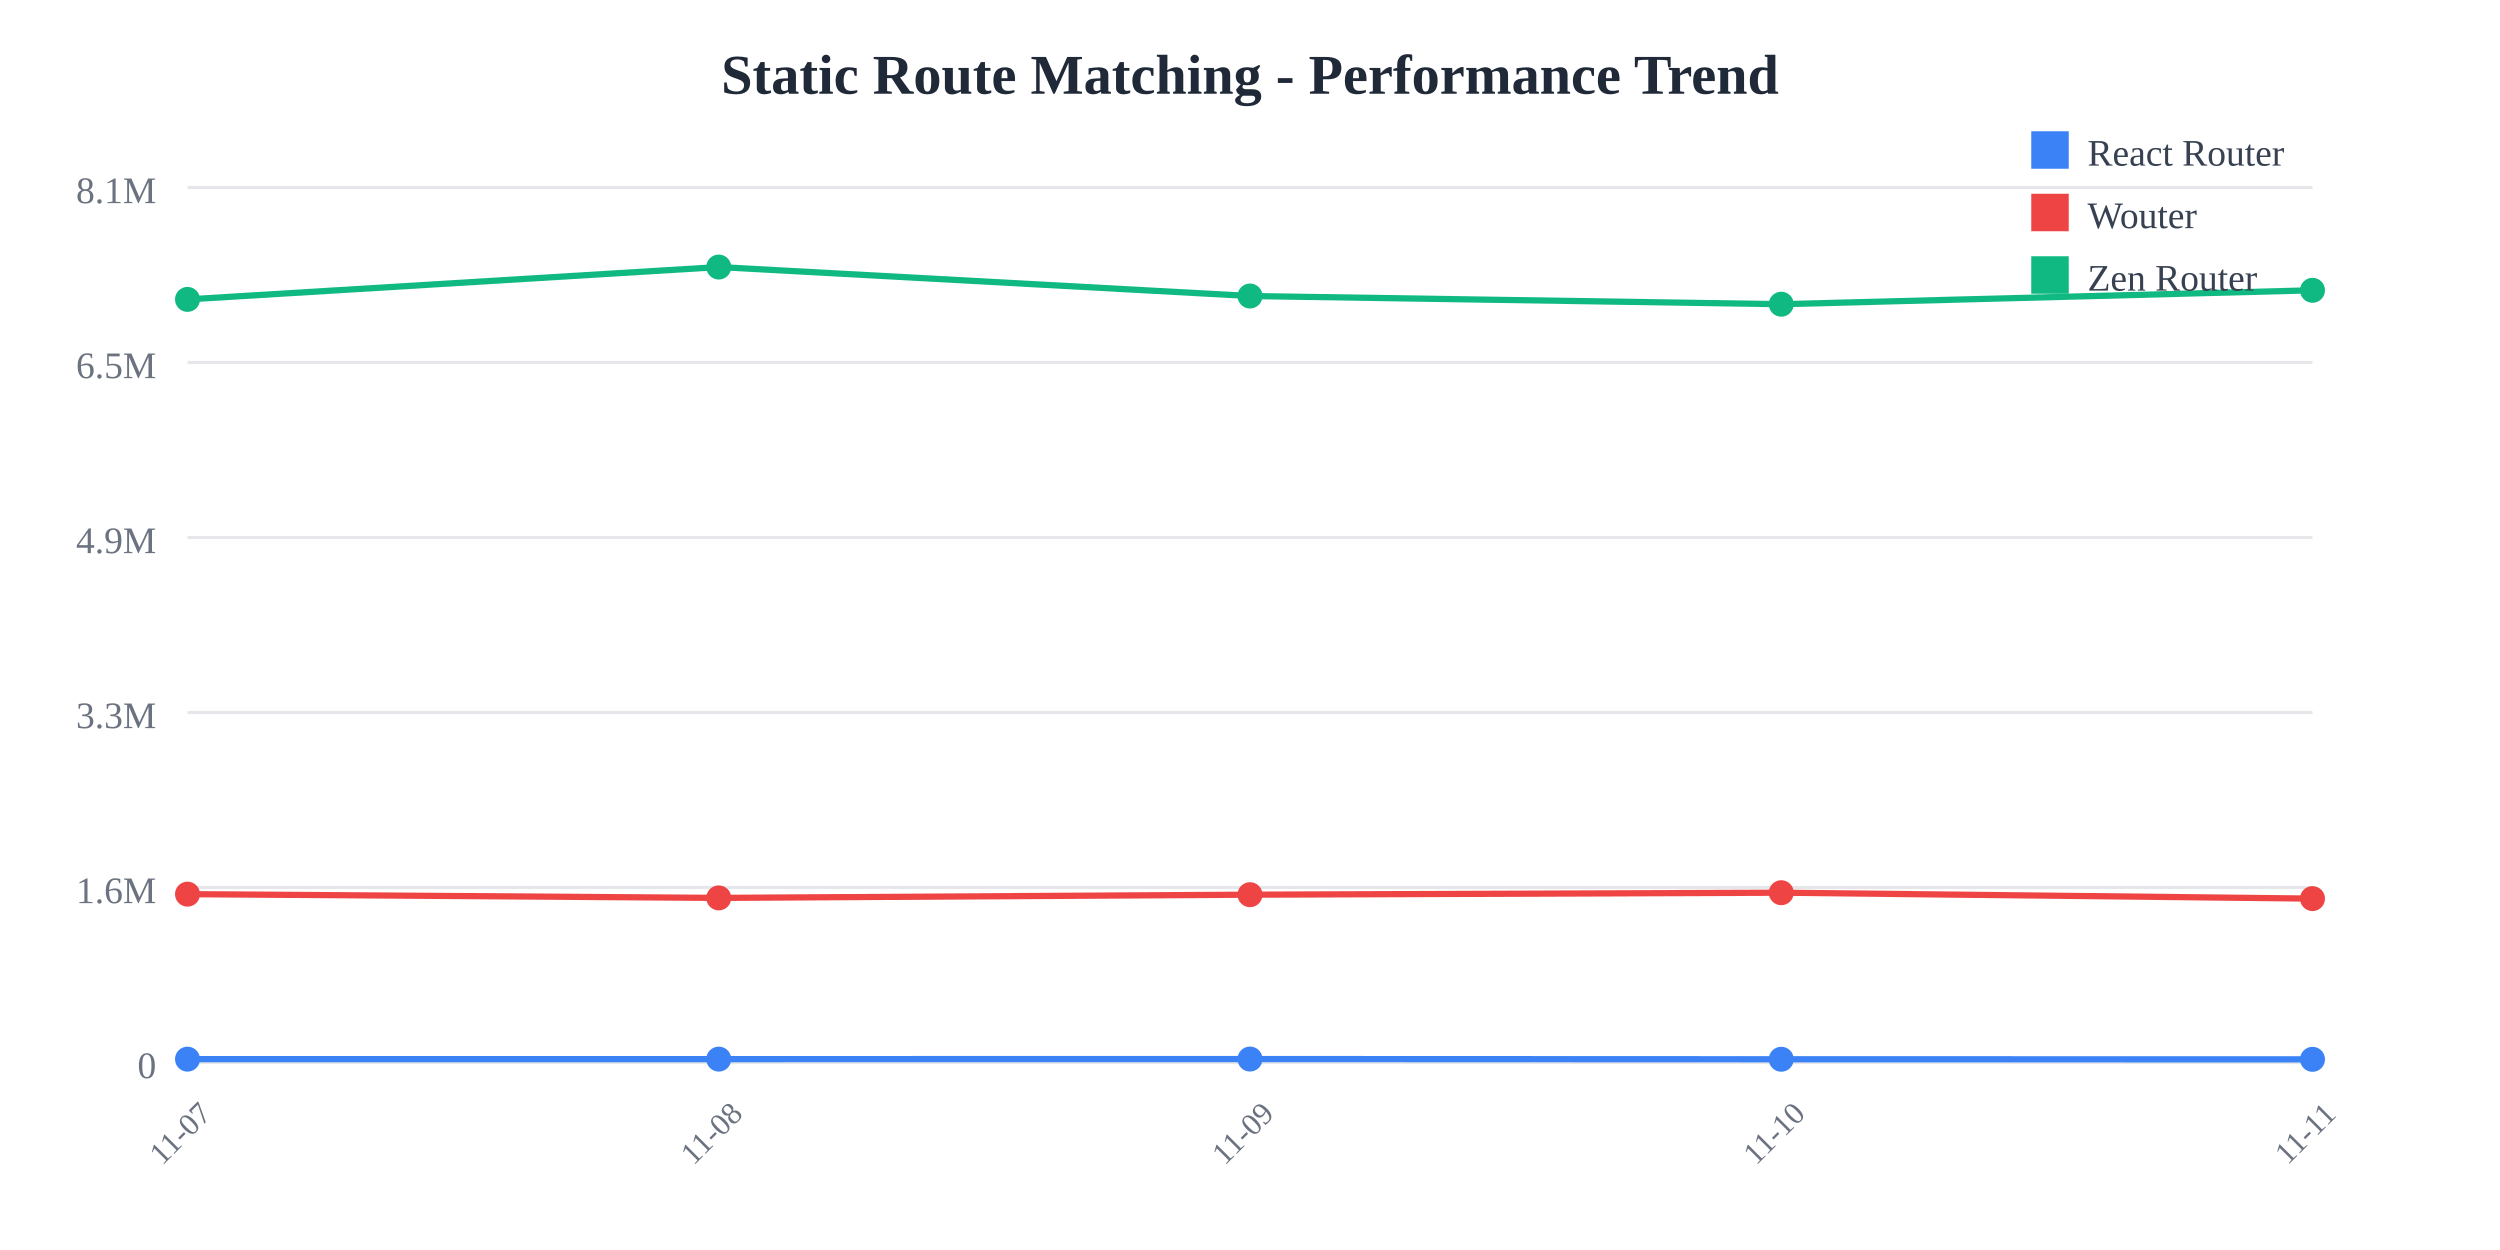
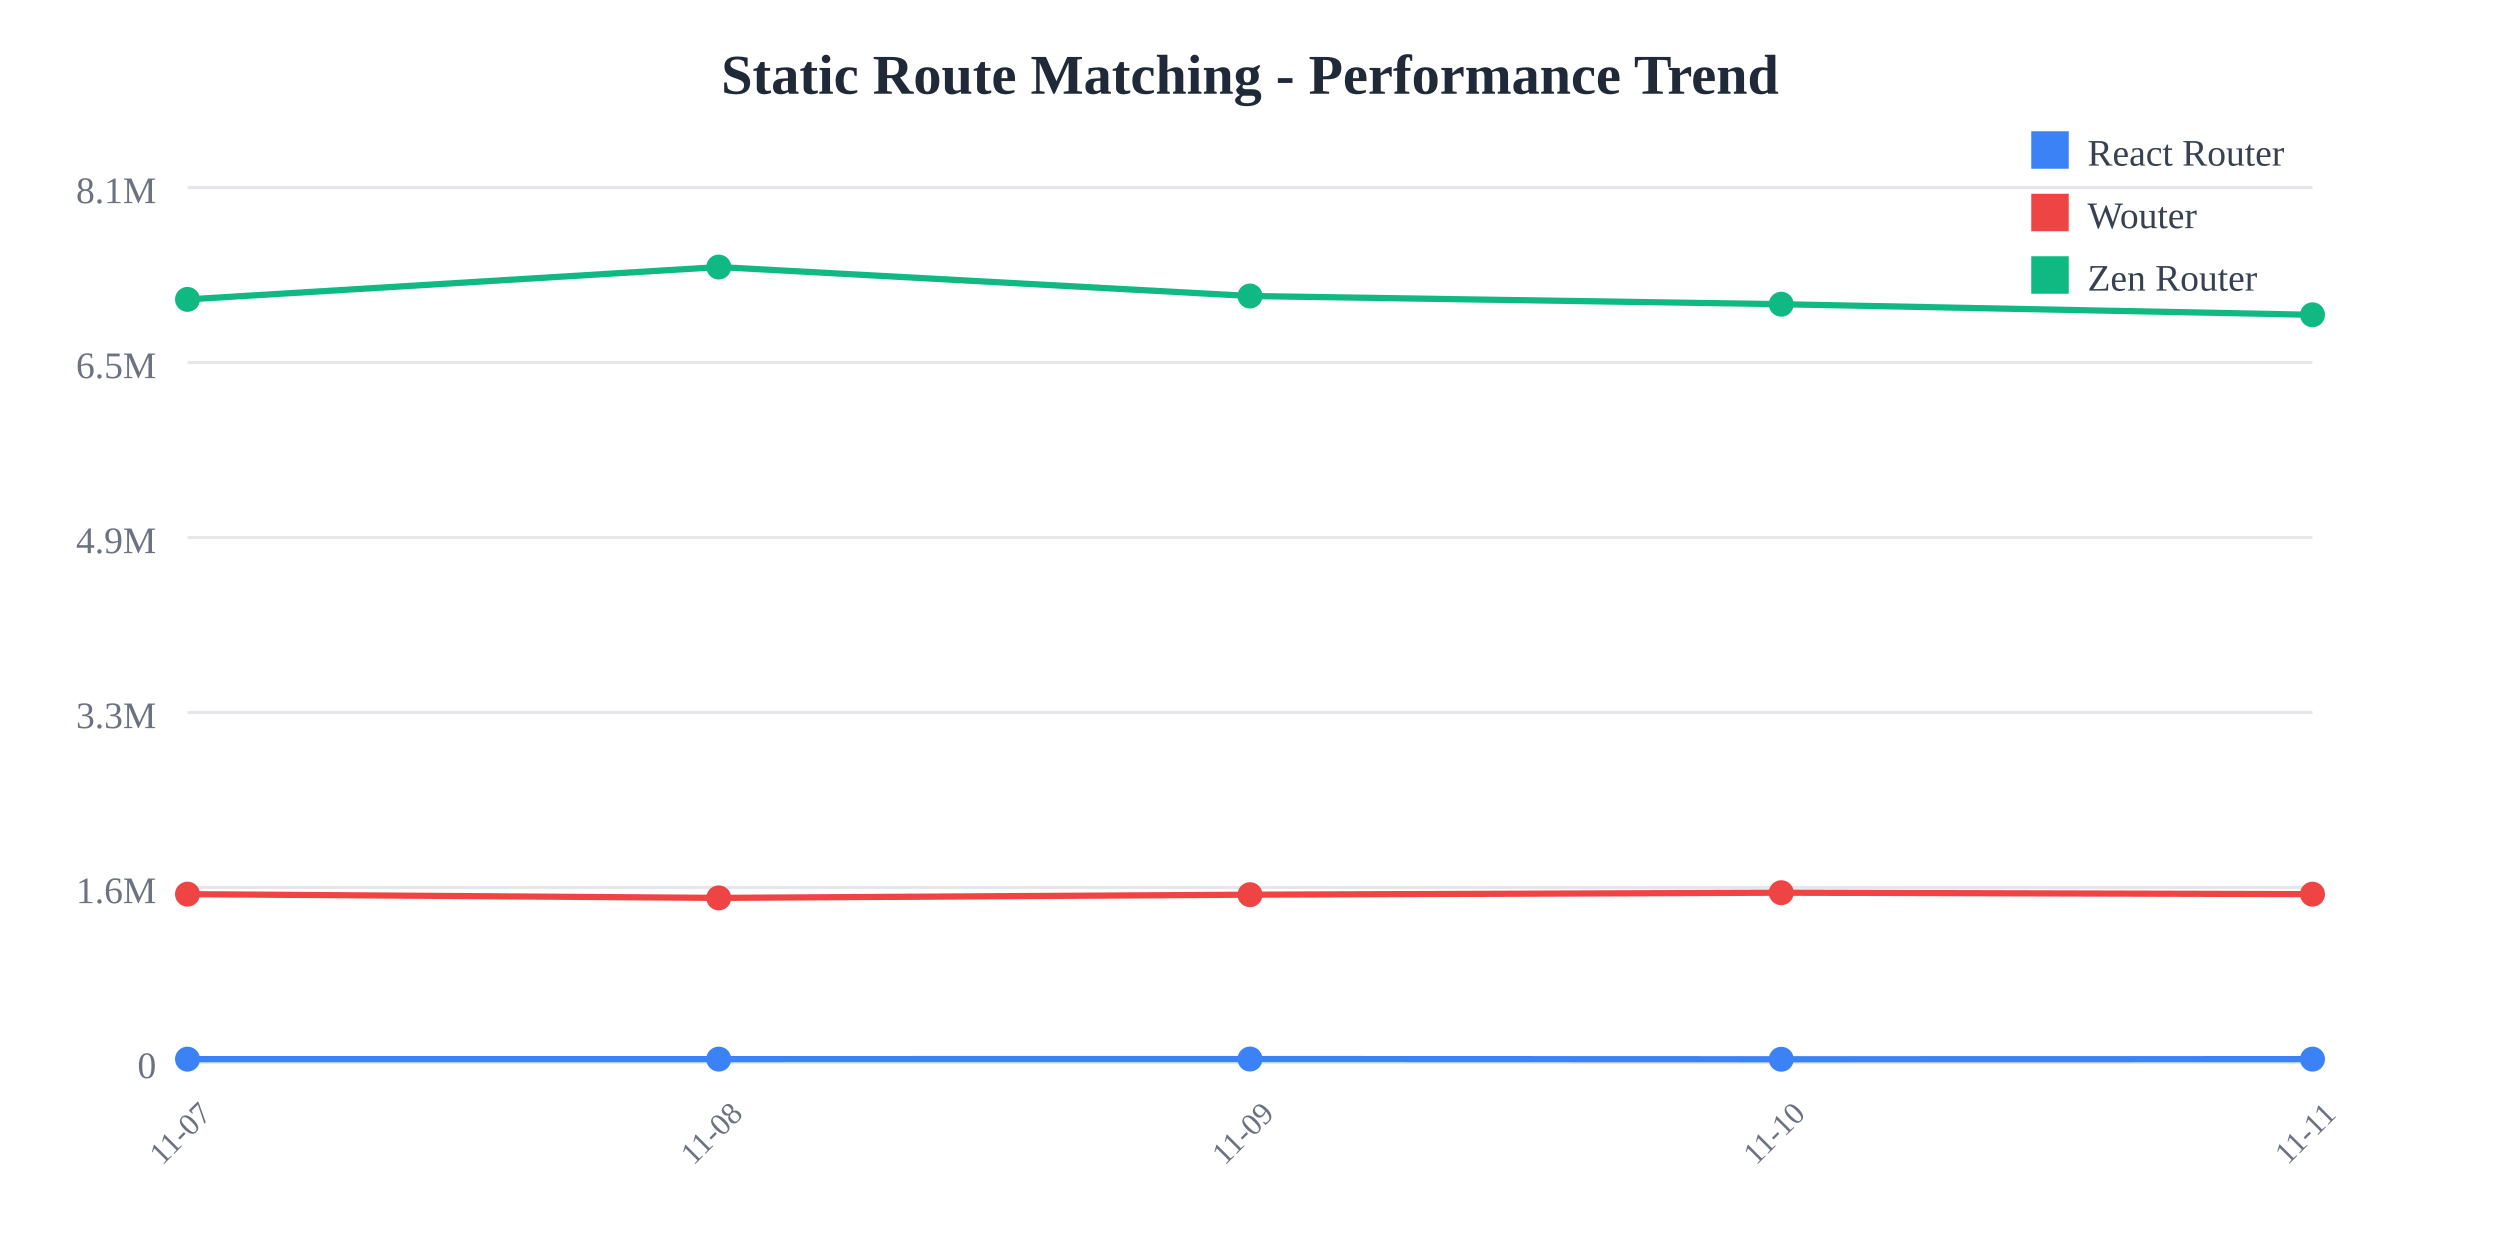
<svg xmlns="http://www.w3.org/2000/svg" width="800" height="400">
  <rect width="800" height="400" fill="white" />
  <text x="400" y="30" text-anchor="middle" font-size="18" font-weight="bold" fill="#1f2937">
    Static Route Matching - Performance Trend
  </text>
  <line x1="60" y1="60" x2="740" y2="60" stroke="#e5e7eb" stroke-width="1" />
  <text x="50" y="65" text-anchor="end" font-size="12" fill="#6b7280">
    8.1M
  </text>
  <line x1="60" y1="116" x2="740" y2="116" stroke="#e5e7eb" stroke-width="1" />
  <text x="50" y="121" text-anchor="end" font-size="12" fill="#6b7280">
    6.5M
  </text>
  <line x1="60" y1="172" x2="740" y2="172" stroke="#e5e7eb" stroke-width="1" />
  <text x="50" y="177" text-anchor="end" font-size="12" fill="#6b7280">
    4.9M
  </text>
  <line x1="60" y1="228" x2="740" y2="228" stroke="#e5e7eb" stroke-width="1" />
  <text x="50" y="233" text-anchor="end" font-size="12" fill="#6b7280">
    3.3M
  </text>
  <line x1="60" y1="284" x2="740" y2="284" stroke="#e5e7eb" stroke-width="1" />
  <text x="50" y="289" text-anchor="end" font-size="12" fill="#6b7280">
    1.6M
  </text>
  <line x1="60" y1="340" x2="740" y2="340" stroke="#e5e7eb" stroke-width="1" />
  <text x="50" y="345" text-anchor="end" font-size="12" fill="#6b7280">
    0
  </text>
  <text x="60" y="365" text-anchor="middle" font-size="10" fill="#6b7280" transform="rotate(-45, 60, 365)">
    11-07
  </text>
  <text x="230" y="365" text-anchor="middle" font-size="10" fill="#6b7280" transform="rotate(-45, 230, 365)">
    11-08
  </text>
  <text x="400" y="365" text-anchor="middle" font-size="10" fill="#6b7280" transform="rotate(-45, 400, 365)">
    11-09
  </text>
  <text x="570" y="365" text-anchor="middle" font-size="10" fill="#6b7280" transform="rotate(-45, 570, 365)">
    11-10
  </text>
  <text x="740" y="365" text-anchor="middle" font-size="10" fill="#6b7280" transform="rotate(-45, 740, 365)">
    11-11
  </text>
-   <polyline points="60,338.928 230,338.917 400,338.895 570,338.962 740,338.987" fill="none" stroke="#3b82f6" stroke-width="2" />
+   <polyline points="60,338.928 230,338.917 400,338.895 570,338.962 740,338.922" fill="none" stroke="#3b82f6" stroke-width="2" />
  <circle cx="60" cy="338.928" r="4" fill="#3b82f6" />
  <circle cx="230" cy="338.917" r="4" fill="#3b82f6" />
  <circle cx="400" cy="338.895" r="4" fill="#3b82f6" />
  <circle cx="570" cy="338.962" r="4" fill="#3b82f6" />
-   <circle cx="740" cy="338.987" r="4" fill="#3b82f6" />
-   <polyline points="60,286.127 230,287.328 400,286.3 570,285.666 740,287.552" fill="none" stroke="#ef4444" stroke-width="2" />
+   <circle cx="740" cy="338.922" r="4" fill="#3b82f6" />
+   <polyline points="60,286.127 230,287.328 400,286.3 570,285.666 740,286.136" fill="none" stroke="#ef4444" stroke-width="2" />
  <circle cx="60" cy="286.127" r="4" fill="#ef4444" />
  <circle cx="230" cy="287.328" r="4" fill="#ef4444" />
  <circle cx="400" cy="286.3" r="4" fill="#ef4444" />
  <circle cx="570" cy="285.666" r="4" fill="#ef4444" />
-   <circle cx="740" cy="287.552" r="4" fill="#ef4444" />
-   <polyline points="60,95.805 230,85.455 400,94.725 570,97.347 740,92.893" fill="none" stroke="#10b981" stroke-width="2" />
+   <circle cx="740" cy="286.136" r="4" fill="#ef4444" />
+   <polyline points="60,95.805 230,85.455 400,94.725 570,97.347 740,100.738" fill="none" stroke="#10b981" stroke-width="2" />
  <circle cx="60" cy="95.805" r="4" fill="#10b981" />
  <circle cx="230" cy="85.455" r="4" fill="#10b981" />
  <circle cx="400" cy="94.725" r="4" fill="#10b981" />
  <circle cx="570" cy="97.347" r="4" fill="#10b981" />
-   <circle cx="740" cy="92.893" r="4" fill="#10b981" />
+   <circle cx="740" cy="100.738" r="4" fill="#10b981" />
  <rect x="650" y="42" width="12" height="12" fill="#3b82f6" />
  <text x="668" y="53" font-size="12" fill="#374151">React Router</text>
  <rect x="650" y="62" width="12" height="12" fill="#ef4444" />
  <text x="668" y="73" font-size="12" fill="#374151">Wouter</text>
  <rect x="650" y="82" width="12" height="12" fill="#10b981" />
  <text x="668" y="93" font-size="12" fill="#374151">Zen Router</text>
</svg>
